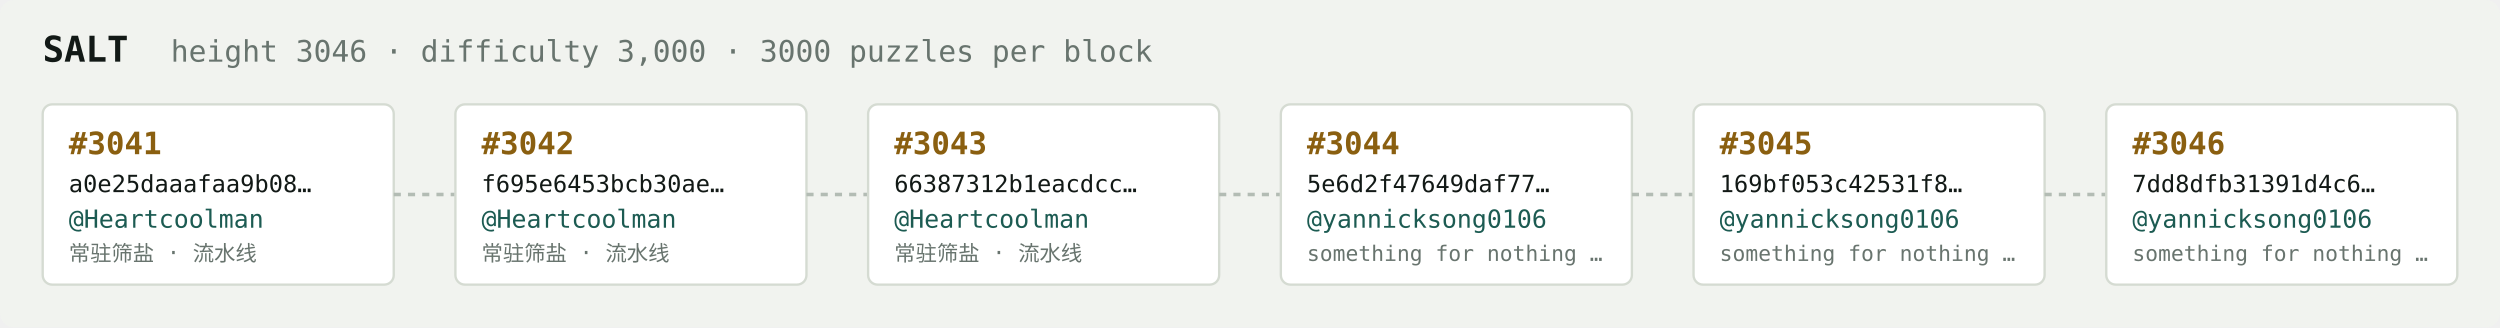
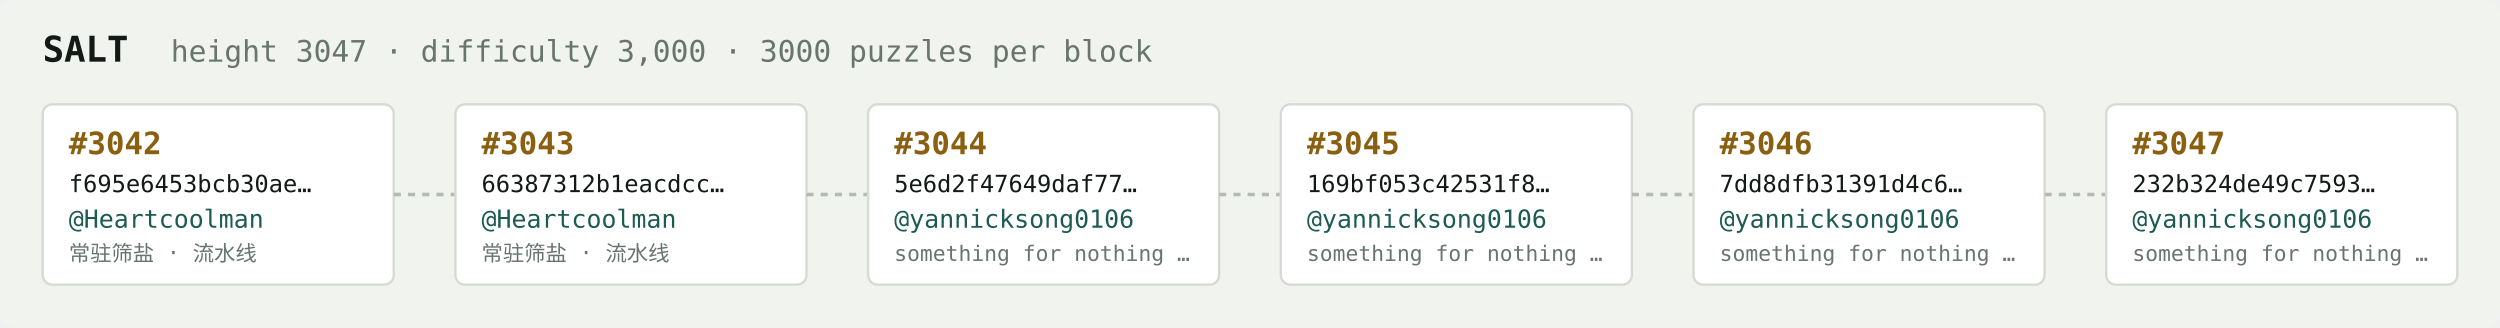
<svg xmlns="http://www.w3.org/2000/svg" width="1054" height="138" viewBox="0 0 1054 138" font-family="ui-monospace,SFMono-Regular,Menlo,monospace">
  <rect fill="#f1f3ef" width="1054" height="138" rx="6" />
  <text x="18" y="26" fill="#121916" font-size="15" font-weight="700">SALT</text>
-   <text x="72" y="26" fill="#68746e" font-size="12.5">height 3046 · difficulty 3,000 · 3000 puzzles per block</text>
+   <text x="72" y="26" fill="#68746e" font-size="12.5">height 3047 · difficulty 3,000 · 3000 puzzles per block</text>
  <rect x="18" y="44" width="148" height="76" rx="4" fill="#ffffff" stroke="#d5dbd2" stroke-width="1" />
-   <text x="29" y="65" fill="#8a5f10" font-size="13" font-weight="700">#3041</text>
-   <text x="29" y="81" fill="#121916" font-size="10">a0e25daaafaa9b08…</text>
+   <text x="29" y="65" fill="#8a5f10" font-size="13" font-weight="700">#3042</text>
+   <text x="29" y="81" fill="#121916" font-size="10">f695e6453bcb30ae…</text>
  <text x="29" y="96" fill="#1c5b52" font-size="10.5">@Heartcoolman</text>
  <text x="29" y="110" fill="#68746e" font-size="9">常驻筛盐 · 流水线</text>
  <line x1="166" y1="82.0" x2="192" y2="82.0" stroke="#b3bcb4" stroke-width="1.5" stroke-dasharray="3 3" />
  <rect x="192" y="44" width="148" height="76" rx="4" fill="#ffffff" stroke="#d5dbd2" stroke-width="1" />
-   <text x="203" y="65" fill="#8a5f10" font-size="13" font-weight="700">#3042</text>
-   <text x="203" y="81" fill="#121916" font-size="10">f695e6453bcb30ae…</text>
+   <text x="203" y="65" fill="#8a5f10" font-size="13" font-weight="700">#3043</text>
+   <text x="203" y="81" fill="#121916" font-size="10">66387312b1eacdcc…</text>
  <text x="203" y="96" fill="#1c5b52" font-size="10.5">@Heartcoolman</text>
  <text x="203" y="110" fill="#68746e" font-size="9">常驻筛盐 · 流水线</text>
  <line x1="340" y1="82.0" x2="366" y2="82.0" stroke="#b3bcb4" stroke-width="1.5" stroke-dasharray="3 3" />
  <rect x="366" y="44" width="148" height="76" rx="4" fill="#ffffff" stroke="#d5dbd2" stroke-width="1" />
-   <text x="377" y="65" fill="#8a5f10" font-size="13" font-weight="700">#3043</text>
-   <text x="377" y="81" fill="#121916" font-size="10">66387312b1eacdcc…</text>
-   <text x="377" y="96" fill="#1c5b52" font-size="10.5">@Heartcoolman</text>
-   <text x="377" y="110" fill="#68746e" font-size="9">常驻筛盐 · 流水线</text>
+   <text x="377" y="65" fill="#8a5f10" font-size="13" font-weight="700">#3044</text>
+   <text x="377" y="81" fill="#121916" font-size="10">5e6d2f47649daf77…</text>
+   <text x="377" y="96" fill="#1c5b52" font-size="10.5">@yannicksong0106</text>
+   <text x="377" y="110" fill="#68746e" font-size="9">something for nothing …</text>
  <line x1="514" y1="82.0" x2="540" y2="82.0" stroke="#b3bcb4" stroke-width="1.5" stroke-dasharray="3 3" />
  <rect x="540" y="44" width="148" height="76" rx="4" fill="#ffffff" stroke="#d5dbd2" stroke-width="1" />
-   <text x="551" y="65" fill="#8a5f10" font-size="13" font-weight="700">#3044</text>
-   <text x="551" y="81" fill="#121916" font-size="10">5e6d2f47649daf77…</text>
+   <text x="551" y="65" fill="#8a5f10" font-size="13" font-weight="700">#3045</text>
+   <text x="551" y="81" fill="#121916" font-size="10">169bf053c42531f8…</text>
  <text x="551" y="96" fill="#1c5b52" font-size="10.5">@yannicksong0106</text>
  <text x="551" y="110" fill="#68746e" font-size="9">something for nothing …</text>
  <line x1="688" y1="82.0" x2="714" y2="82.0" stroke="#b3bcb4" stroke-width="1.5" stroke-dasharray="3 3" />
  <rect x="714" y="44" width="148" height="76" rx="4" fill="#ffffff" stroke="#d5dbd2" stroke-width="1" />
-   <text x="725" y="65" fill="#8a5f10" font-size="13" font-weight="700">#3045</text>
-   <text x="725" y="81" fill="#121916" font-size="10">169bf053c42531f8…</text>
+   <text x="725" y="65" fill="#8a5f10" font-size="13" font-weight="700">#3046</text>
+   <text x="725" y="81" fill="#121916" font-size="10">7dd8dfb31391d4c6…</text>
  <text x="725" y="96" fill="#1c5b52" font-size="10.5">@yannicksong0106</text>
  <text x="725" y="110" fill="#68746e" font-size="9">something for nothing …</text>
  <line x1="862" y1="82.0" x2="888" y2="82.0" stroke="#b3bcb4" stroke-width="1.5" stroke-dasharray="3 3" />
  <rect x="888" y="44" width="148" height="76" rx="4" fill="#ffffff" stroke="#d5dbd2" stroke-width="1" />
-   <text x="899" y="65" fill="#8a5f10" font-size="13" font-weight="700">#3046</text>
-   <text x="899" y="81" fill="#121916" font-size="10">7dd8dfb31391d4c6…</text>
+   <text x="899" y="65" fill="#8a5f10" font-size="13" font-weight="700">#3047</text>
+   <text x="899" y="81" fill="#121916" font-size="10">232b324de49c7593…</text>
  <text x="899" y="96" fill="#1c5b52" font-size="10.5">@yannicksong0106</text>
  <text x="899" y="110" fill="#68746e" font-size="9">something for nothing …</text>
</svg>
